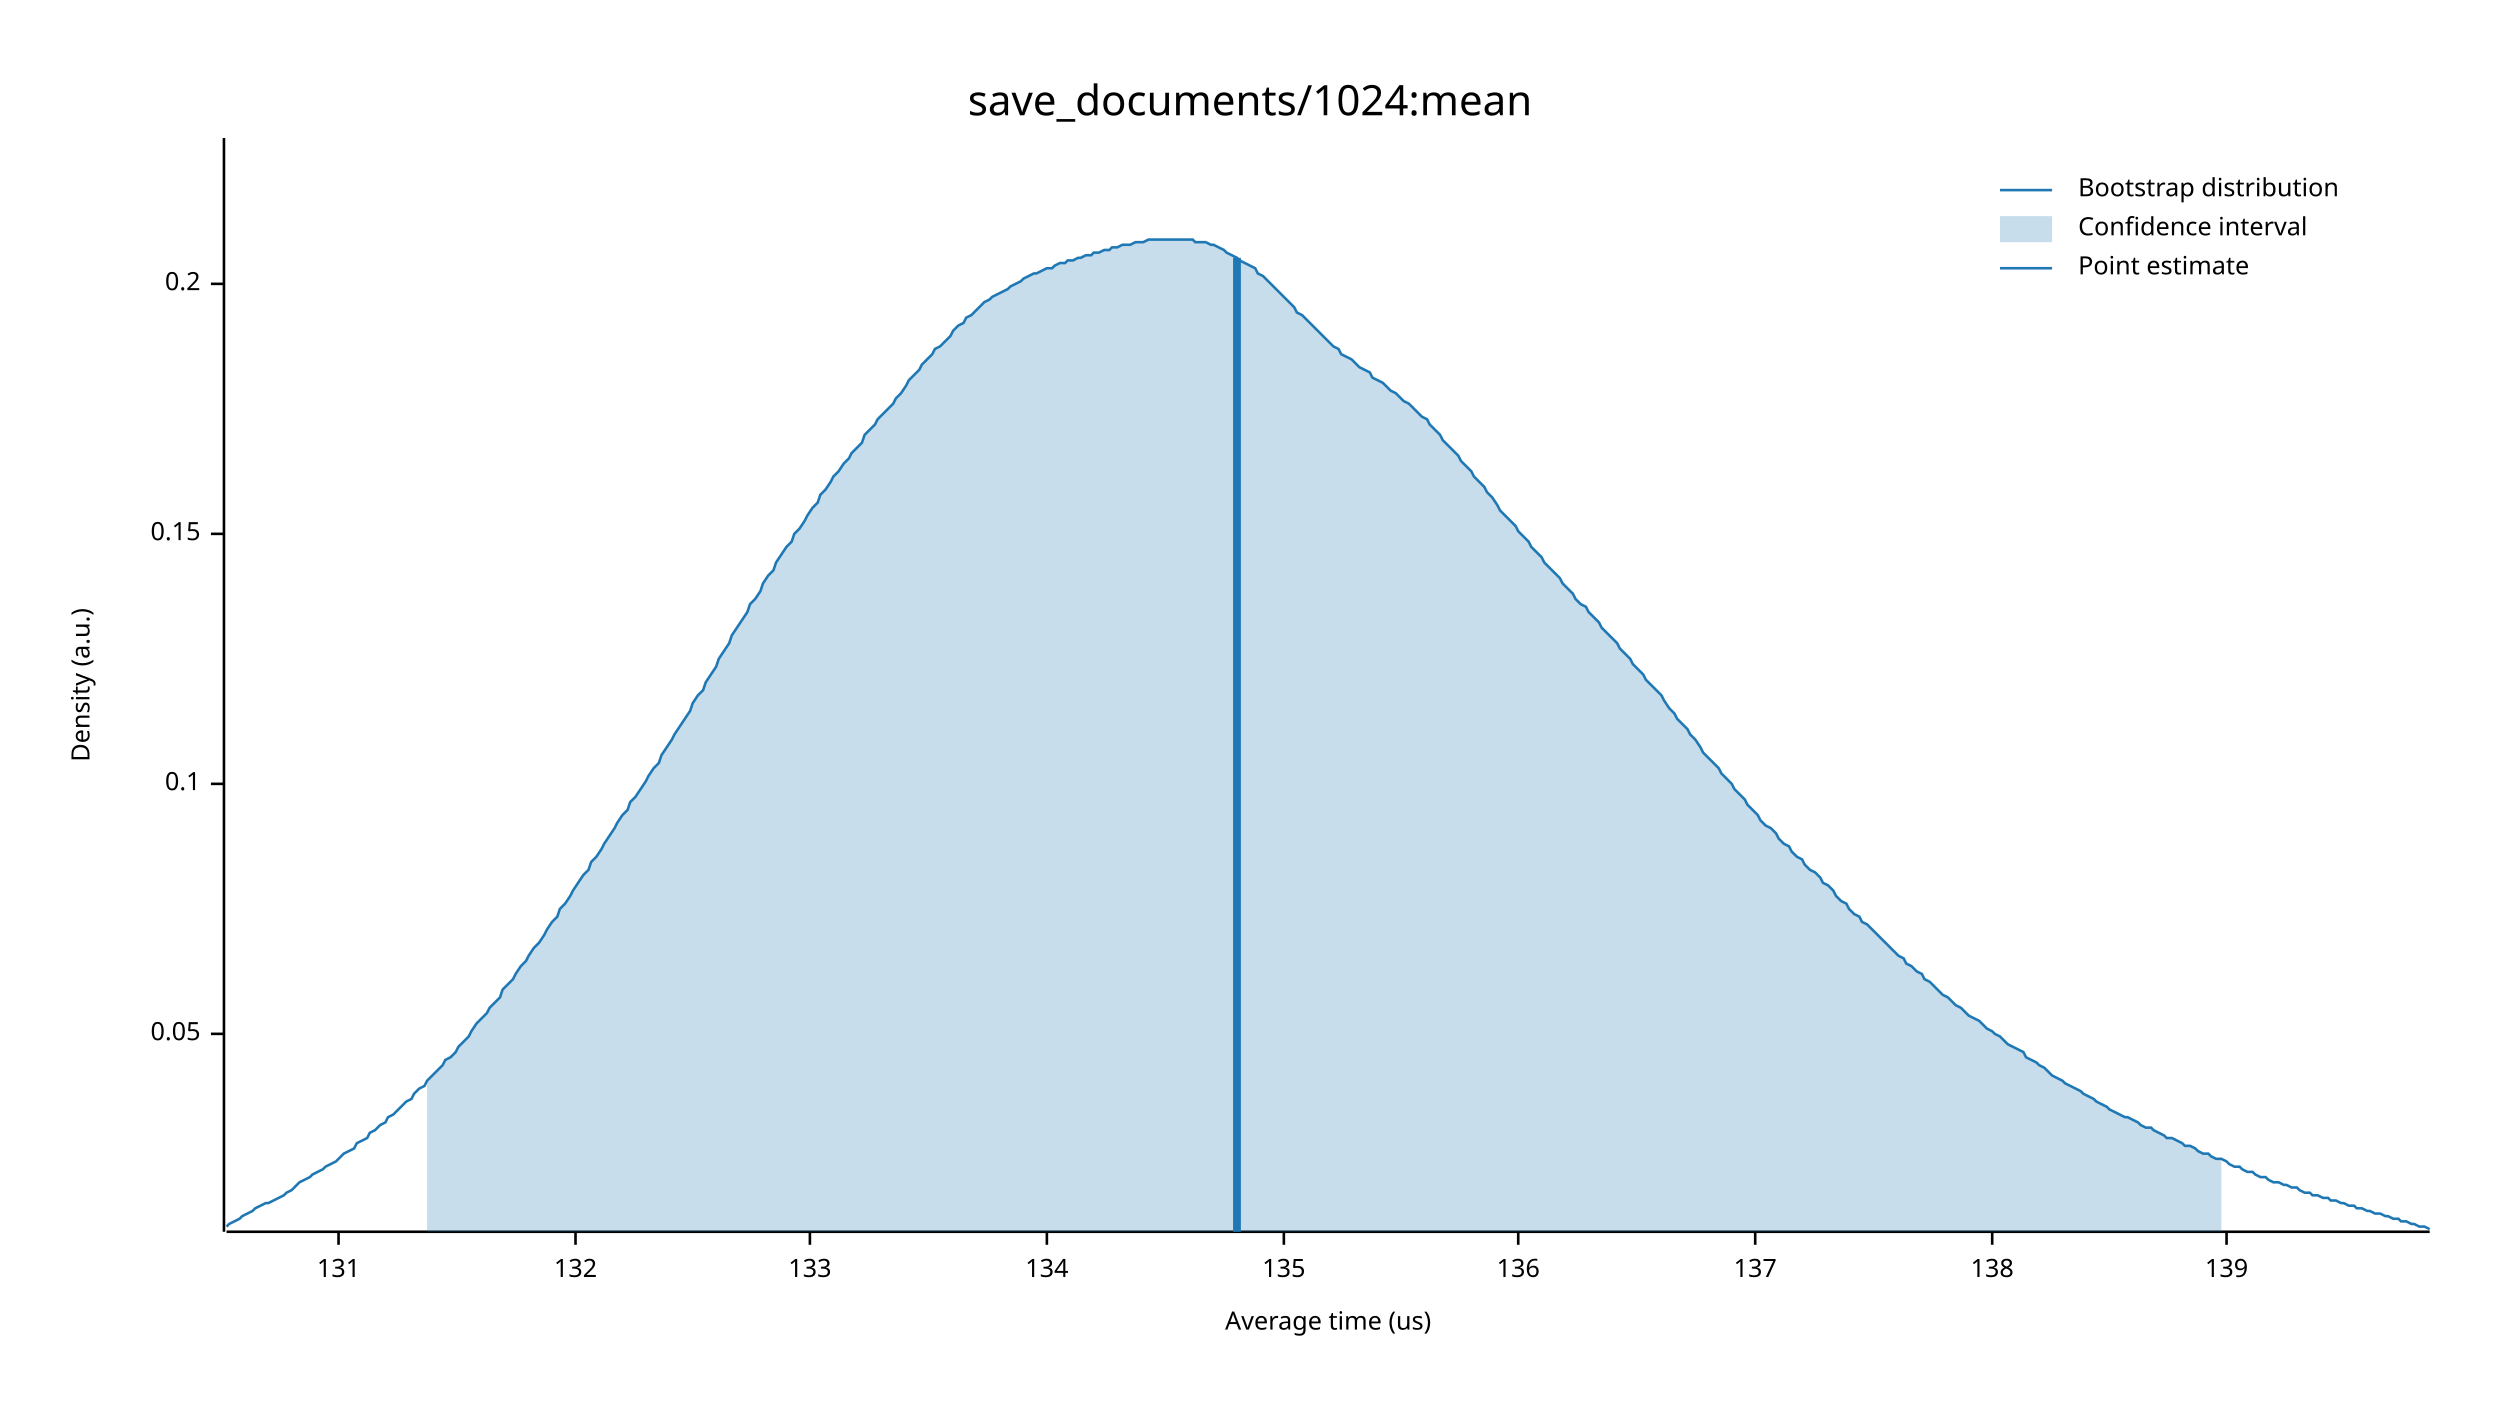
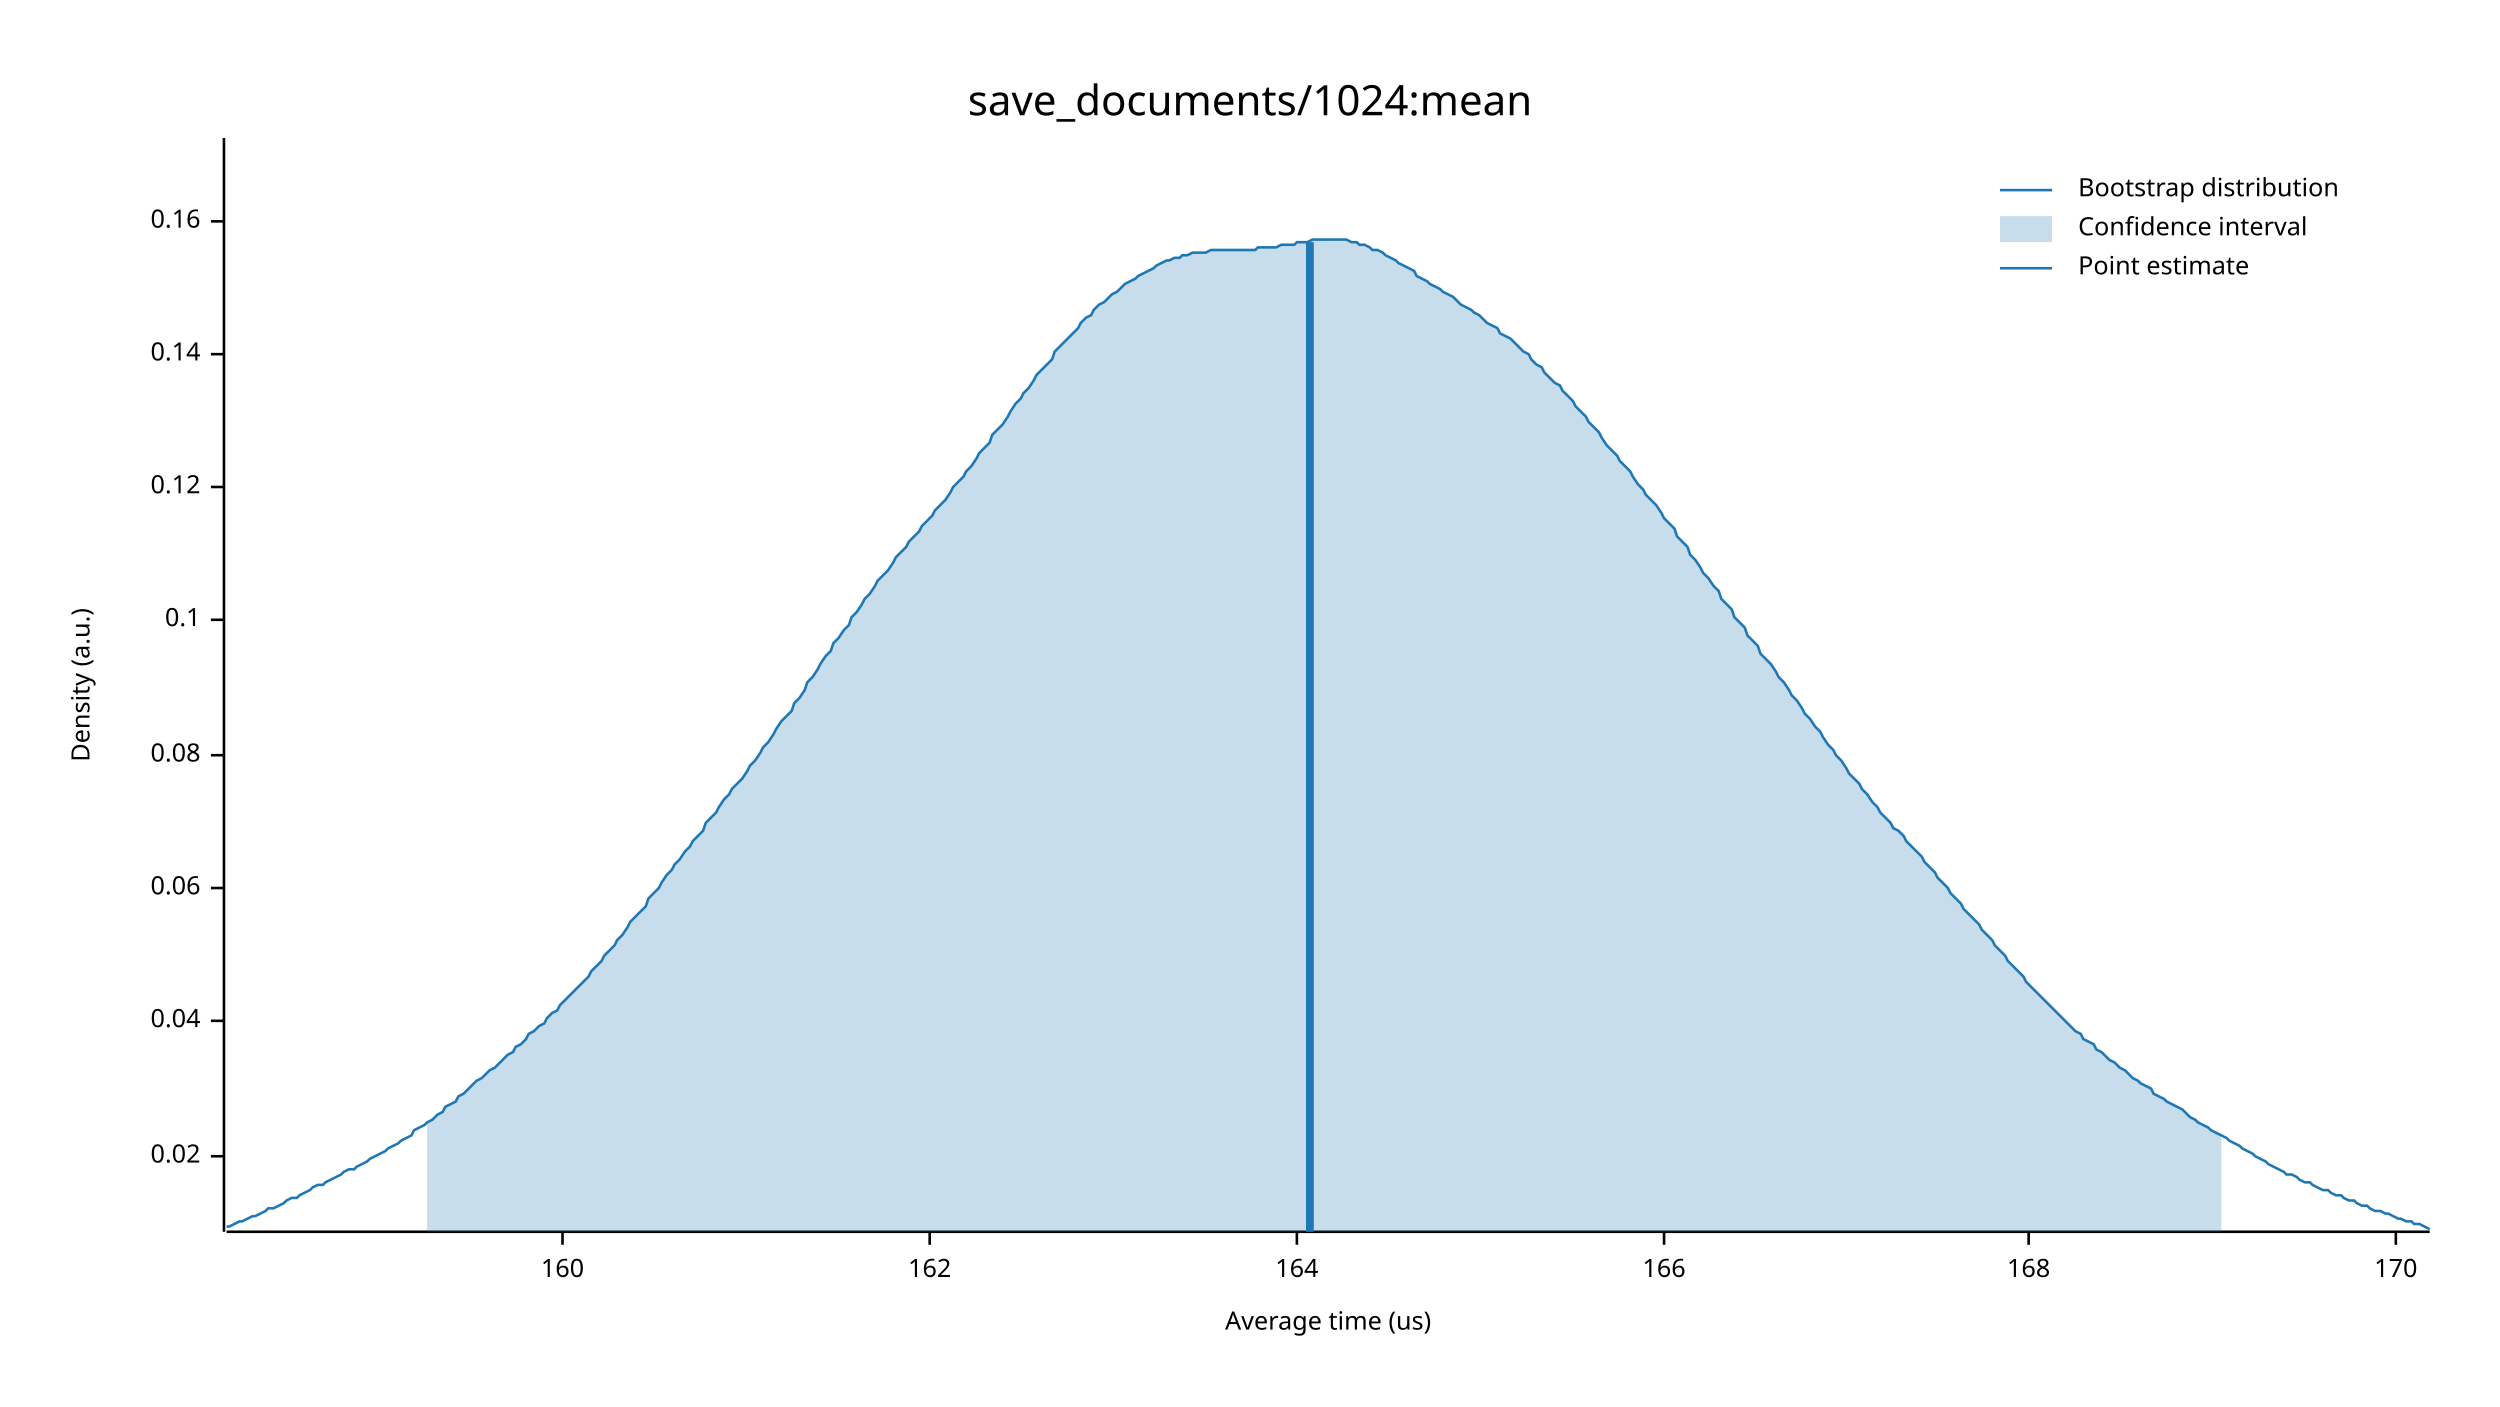
<svg xmlns="http://www.w3.org/2000/svg" width="960" height="540" viewBox="0 0 960 540">
  <text x="480" y="32" dy="0.76em" text-anchor="middle" font-family="sans-serif" font-size="16.129" opacity="1" fill="#000000">
save_documents/1024:mean
</text>
  <text x="27" y="263" dy="0.76em" text-anchor="middle" font-family="sans-serif" font-size="9.677" opacity="1" fill="#000000" transform="rotate(270, 27, 263)">
Density (a.u.)
</text>
  <text x="510" y="513" dy="-0.5ex" text-anchor="middle" font-family="sans-serif" font-size="9.677" opacity="1" fill="#000000">
Average time (us)
</text>
  <polyline fill="none" opacity="1" stroke="#000000" stroke-width="1" points="86,53 86,473 " />
-   <text x="77" y="397" dy="0.5ex" text-anchor="end" font-family="sans-serif" font-size="9.677" opacity="1" fill="#000000">
- 0.05
+   <text x="77" y="444" dy="0.5ex" text-anchor="end" font-family="sans-serif" font-size="9.677" opacity="1" fill="#000000">
+ 0.02
</text>
-   <polyline fill="none" opacity="1" stroke="#000000" stroke-width="1" points="81,397 86,397 " />
-   <text x="77" y="301" dy="0.5ex" text-anchor="end" font-family="sans-serif" font-size="9.677" opacity="1" fill="#000000">
+   <polyline fill="none" opacity="1" stroke="#000000" stroke-width="1" points="81,444 86,444 " />
+   <text x="77" y="392" dy="0.5ex" text-anchor="end" font-family="sans-serif" font-size="9.677" opacity="1" fill="#000000">
+ 0.04
+ </text>
+   <polyline fill="none" opacity="1" stroke="#000000" stroke-width="1" points="81,392 86,392 " />
+   <text x="77" y="341" dy="0.5ex" text-anchor="end" font-family="sans-serif" font-size="9.677" opacity="1" fill="#000000">
+ 0.06
+ </text>
+   <polyline fill="none" opacity="1" stroke="#000000" stroke-width="1" points="81,341 86,341 " />
+   <text x="77" y="290" dy="0.5ex" text-anchor="end" font-family="sans-serif" font-size="9.677" opacity="1" fill="#000000">
+ 0.08
+ </text>
+   <polyline fill="none" opacity="1" stroke="#000000" stroke-width="1" points="81,290 86,290 " />
+   <text x="77" y="238" dy="0.5ex" text-anchor="end" font-family="sans-serif" font-size="9.677" opacity="1" fill="#000000">
0.1
</text>
-   <polyline fill="none" opacity="1" stroke="#000000" stroke-width="1" points="81,301 86,301 " />
-   <text x="77" y="205" dy="0.5ex" text-anchor="end" font-family="sans-serif" font-size="9.677" opacity="1" fill="#000000">
- 0.15
+   <polyline fill="none" opacity="1" stroke="#000000" stroke-width="1" points="81,238 86,238 " />
+   <text x="77" y="187" dy="0.5ex" text-anchor="end" font-family="sans-serif" font-size="9.677" opacity="1" fill="#000000">
+ 0.12
</text>
-   <polyline fill="none" opacity="1" stroke="#000000" stroke-width="1" points="81,205 86,205 " />
-   <text x="77" y="109" dy="0.5ex" text-anchor="end" font-family="sans-serif" font-size="9.677" opacity="1" fill="#000000">
- 0.2
+   <polyline fill="none" opacity="1" stroke="#000000" stroke-width="1" points="81,187 86,187 " />
+   <text x="77" y="136" dy="0.5ex" text-anchor="end" font-family="sans-serif" font-size="9.677" opacity="1" fill="#000000">
+ 0.14
</text>
-   <polyline fill="none" opacity="1" stroke="#000000" stroke-width="1" points="81,109 86,109 " />
+   <polyline fill="none" opacity="1" stroke="#000000" stroke-width="1" points="81,136 86,136 " />
+   <text x="77" y="85" dy="0.5ex" text-anchor="end" font-family="sans-serif" font-size="9.677" opacity="1" fill="#000000">
+ 0.16
+ </text>
+   <polyline fill="none" opacity="1" stroke="#000000" stroke-width="1" points="81,85 86,85 " />
  <polyline fill="none" opacity="1" stroke="#000000" stroke-width="1" points="87,473 933,473 " />
-   <text x="130" y="483" dy="0.76em" text-anchor="middle" font-family="sans-serif" font-size="9.677" opacity="1" fill="#000000">
- 131
+   <text x="216" y="483" dy="0.76em" text-anchor="middle" font-family="sans-serif" font-size="9.677" opacity="1" fill="#000000">
+ 160
</text>
-   <polyline fill="none" opacity="1" stroke="#000000" stroke-width="1" points="130,473 130,478 " />
-   <text x="221" y="483" dy="0.76em" text-anchor="middle" font-family="sans-serif" font-size="9.677" opacity="1" fill="#000000">
- 132
+   <polyline fill="none" opacity="1" stroke="#000000" stroke-width="1" points="216,473 216,478 " />
+   <text x="357" y="483" dy="0.76em" text-anchor="middle" font-family="sans-serif" font-size="9.677" opacity="1" fill="#000000">
+ 162
</text>
-   <polyline fill="none" opacity="1" stroke="#000000" stroke-width="1" points="221,473 221,478 " />
-   <text x="311" y="483" dy="0.76em" text-anchor="middle" font-family="sans-serif" font-size="9.677" opacity="1" fill="#000000">
- 133
+   <polyline fill="none" opacity="1" stroke="#000000" stroke-width="1" points="357,473 357,478 " />
+   <text x="498" y="483" dy="0.76em" text-anchor="middle" font-family="sans-serif" font-size="9.677" opacity="1" fill="#000000">
+ 164
</text>
-   <polyline fill="none" opacity="1" stroke="#000000" stroke-width="1" points="311,473 311,478 " />
-   <text x="402" y="483" dy="0.76em" text-anchor="middle" font-family="sans-serif" font-size="9.677" opacity="1" fill="#000000">
- 134
+   <polyline fill="none" opacity="1" stroke="#000000" stroke-width="1" points="498,473 498,478 " />
+   <text x="639" y="483" dy="0.76em" text-anchor="middle" font-family="sans-serif" font-size="9.677" opacity="1" fill="#000000">
+ 166
</text>
-   <polyline fill="none" opacity="1" stroke="#000000" stroke-width="1" points="402,473 402,478 " />
-   <text x="493" y="483" dy="0.76em" text-anchor="middle" font-family="sans-serif" font-size="9.677" opacity="1" fill="#000000">
- 135
+   <polyline fill="none" opacity="1" stroke="#000000" stroke-width="1" points="639,473 639,478 " />
+   <text x="779" y="483" dy="0.76em" text-anchor="middle" font-family="sans-serif" font-size="9.677" opacity="1" fill="#000000">
+ 168
</text>
-   <polyline fill="none" opacity="1" stroke="#000000" stroke-width="1" points="493,473 493,478 " />
-   <text x="583" y="483" dy="0.76em" text-anchor="middle" font-family="sans-serif" font-size="9.677" opacity="1" fill="#000000">
- 136
+   <polyline fill="none" opacity="1" stroke="#000000" stroke-width="1" points="779,473 779,478 " />
+   <text x="920" y="483" dy="0.76em" text-anchor="middle" font-family="sans-serif" font-size="9.677" opacity="1" fill="#000000">
+ 170
</text>
-   <polyline fill="none" opacity="1" stroke="#000000" stroke-width="1" points="583,473 583,478 " />
-   <text x="674" y="483" dy="0.76em" text-anchor="middle" font-family="sans-serif" font-size="9.677" opacity="1" fill="#000000">
- 137
- </text>
-   <polyline fill="none" opacity="1" stroke="#000000" stroke-width="1" points="674,473 674,478 " />
-   <text x="765" y="483" dy="0.76em" text-anchor="middle" font-family="sans-serif" font-size="9.677" opacity="1" fill="#000000">
- 138
- </text>
-   <polyline fill="none" opacity="1" stroke="#000000" stroke-width="1" points="765,473 765,478 " />
-   <text x="855" y="483" dy="0.76em" text-anchor="middle" font-family="sans-serif" font-size="9.677" opacity="1" fill="#000000">
- 139
- </text>
-   <polyline fill="none" opacity="1" stroke="#000000" stroke-width="1" points="855,473 855,478 " />
-   <polyline fill="none" opacity="1" stroke="#1F78B4" stroke-width="1" points="87,471 88,470 90,469 92,468 93,467 95,466 97,465 98,464 100,463 102,462 103,462 105,461 107,460 109,459 110,458 112,457 114,455 115,454 117,453 119,452 120,451 122,450 124,449 125,448 127,447 129,446 131,444 132,443 134,442 136,441 137,439 139,438 141,437 142,435 144,434 146,432 148,431 149,429 151,428 153,426 154,425 156,423 158,422 159,420 161,418 163,417 164,415 166,413 168,411 170,409 171,407 173,406 175,404 176,402 178,400 180,398 181,396 183,393 185,391 187,389 188,387 190,385 192,383 193,380 195,378 197,376 198,374 200,371 202,369 203,367 205,364 207,362 209,359 210,357 212,354 214,352 215,349 217,347 219,344 220,342 222,339 224,336 226,334 227,331 229,329 231,326 232,324 234,321 236,318 237,316 239,313 241,311 242,308 244,306 246,303 248,300 249,298 251,295 253,293 254,290 256,287 258,284 259,282 261,279 263,276 265,273 266,270 268,267 270,265 271,262 273,259 275,256 276,253 278,250 280,247 281,244 283,241 285,238 287,235 288,232 290,230 292,227 293,224 295,221 297,219 298,216 300,213 302,210 304,208 305,205 307,203 309,200 310,198 312,195 314,193 315,190 317,188 319,185 320,183 322,181 324,178 326,176 327,174 329,172 331,170 332,167 334,165 336,163 337,161 339,159 341,157 343,155 344,153 346,151 348,148 349,146 351,144 353,142 354,140 356,138 358,136 359,134 361,133 363,131 365,129 366,127 368,125 370,124 371,122 373,121 375,119 376,118 378,116 380,115 381,114 383,113 385,112 387,111 388,110 390,109 392,108 393,107 395,106 397,105 398,105 400,104 402,103 404,103 405,102 407,101 409,101 410,100 412,100 414,99 415,99 417,98 419,98 420,97 422,97 424,96 426,96 427,95 429,95 431,94 432,94 434,94 436,93 437,93 439,93 441,92 443,92 444,92 446,92 448,92 449,92 451,92 453,92 454,92 456,92 458,92 459,93 461,93 463,93 465,94 466,94 468,95 470,96 471,97 473,98 475,99 476,100 478,101 480,102 482,103 483,105 485,106 487,108 488,109 490,111 492,113 493,114 495,116 497,118 498,120 500,121 502,123 504,125 505,126 507,128 509,130 510,131 512,133 514,134 515,136 517,137 519,138 521,140 522,141 524,142 526,143 527,145 529,146 531,147 532,148 534,150 536,151 537,152 539,154 541,155 543,157 544,158 546,160 548,161 549,163 551,165 553,167 554,169 556,171 558,173 560,175 561,177 563,179 565,181 566,183 568,185 570,187 571,189 573,191 575,194 576,196 578,198 580,200 582,202 583,204 585,206 587,208 588,210 590,212 592,214 593,216 595,218 597,220 599,222 600,224 602,226 604,228 605,230 607,232 609,233 610,235 612,237 614,239 615,241 617,243 619,245 621,247 622,249 624,251 626,253 627,255 629,257 631,259 632,261 634,263 636,265 638,267 639,269 641,272 643,274 644,276 646,278 648,280 649,282 651,284 653,287 654,289 656,291 658,293 660,295 661,297 663,299 665,301 666,303 668,305 670,307 671,309 673,311 675,313 676,315 678,317 680,318 682,320 683,322 685,324 687,325 688,327 690,329 692,330 693,332 695,334 697,335 699,337 700,339 702,340 704,342 705,344 707,346 709,347 710,349 712,351 714,352 715,354 717,355 719,357 721,359 722,360 724,362 726,364 727,365 729,367 731,368 732,370 734,371 736,373 738,374 739,376 741,377 743,379 744,380 746,382 748,383 749,384 751,386 753,387 754,388 756,390 758,391 760,392 761,393 763,395 765,396 766,397 768,398 770,400 771,401 773,402 775,403 777,404 778,406 780,407 782,408 783,409 785,410 787,412 788,413 790,414 792,415 793,416 795,417 797,418 799,419 800,420 802,421 804,422 805,423 807,424 809,425 810,426 812,427 814,428 816,429 817,429 819,430 821,431 822,432 824,433 826,433 827,434 829,435 831,436 832,437 834,437 836,438 838,439 839,440 841,440 843,441 844,442 846,443 848,443 849,444 851,445 853,445 855,446 856,447 858,448 860,448 861,449 863,450 865,450 866,451 868,452 870,452 871,453 873,454 875,454 877,455 878,455 880,456 882,456 883,457 885,458 887,458 888,459 890,459 892,460 894,460 895,461 897,461 899,462 900,462 902,463 904,463 905,464 907,464 909,465 910,465 912,466 914,466 916,467 917,467 919,468 921,468 922,469 924,469 926,470 927,470 929,471 931,471 933,472 " />
-   <polygon opacity="0.25" fill="#1F78B4" points="164,415 166,413 168,411 170,409 171,407 173,406 175,404 176,402 178,400 180,398 181,396 183,393 185,391 187,389 188,387 190,385 192,383 193,380 195,378 197,376 198,374 200,371 202,369 203,367 205,364 207,362 209,359 210,357 212,354 214,352 215,349 217,347 219,344 220,342 222,339 224,336 226,334 227,331 229,329 231,326 232,324 234,321 236,318 237,316 239,313 241,311 242,308 244,306 246,303 248,300 249,298 251,295 253,293 254,290 256,287 258,284 259,282 261,279 263,276 265,273 266,270 268,267 270,265 271,262 273,259 275,256 276,253 278,250 280,247 281,244 283,241 285,238 287,235 288,232 290,230 292,227 293,224 295,221 297,219 298,216 300,213 302,210 304,208 305,205 307,203 309,200 310,198 312,195 314,193 315,190 317,188 319,185 320,183 322,181 324,178 326,176 327,174 329,172 331,170 332,167 334,165 336,163 337,161 339,159 341,157 343,155 344,153 346,151 348,148 349,146 351,144 353,142 354,140 356,138 358,136 359,134 361,133 363,131 365,129 366,127 368,125 370,124 371,122 373,121 375,119 376,118 378,116 380,115 381,114 383,113 385,112 387,111 388,110 390,109 392,108 393,107 395,106 397,105 398,105 400,104 402,103 404,103 405,102 407,101 409,101 410,100 412,100 414,99 415,99 417,98 419,98 420,97 422,97 424,96 426,96 427,95 429,95 431,94 432,94 434,94 436,93 437,93 439,93 441,92 443,92 444,92 446,92 448,92 449,92 451,92 453,92 454,92 456,92 458,92 459,93 461,93 463,93 465,94 466,94 468,95 470,96 471,97 473,98 475,99 476,100 478,101 480,102 482,103 483,105 485,106 487,108 488,109 490,111 492,113 493,114 495,116 497,118 498,120 500,121 502,123 504,125 505,126 507,128 509,130 510,131 512,133 514,134 515,136 517,137 519,138 521,140 522,141 524,142 526,143 527,145 529,146 531,147 532,148 534,150 536,151 537,152 539,154 541,155 543,157 544,158 546,160 548,161 549,163 551,165 553,167 554,169 556,171 558,173 560,175 561,177 563,179 565,181 566,183 568,185 570,187 571,189 573,191 575,194 576,196 578,198 580,200 582,202 583,204 585,206 587,208 588,210 590,212 592,214 593,216 595,218 597,220 599,222 600,224 602,226 604,228 605,230 607,232 609,233 610,235 612,237 614,239 615,241 617,243 619,245 621,247 622,249 624,251 626,253 627,255 629,257 631,259 632,261 634,263 636,265 638,267 639,269 641,272 643,274 644,276 646,278 648,280 649,282 651,284 653,287 654,289 656,291 658,293 660,295 661,297 663,299 665,301 666,303 668,305 670,307 671,309 673,311 675,313 676,315 678,317 680,318 682,320 683,322 685,324 687,325 688,327 690,329 692,330 693,332 695,334 697,335 699,337 700,339 702,340 704,342 705,344 707,346 709,347 710,349 712,351 714,352 715,354 717,355 719,357 721,359 722,360 724,362 726,364 727,365 729,367 731,368 732,370 734,371 736,373 738,374 739,376 741,377 743,379 744,380 746,382 748,383 749,384 751,386 753,387 754,388 756,390 758,391 760,392 761,393 763,395 765,396 766,397 768,398 770,400 771,401 773,402 775,403 777,404 778,406 780,407 782,408 783,409 785,410 787,412 788,413 790,414 792,415 793,416 795,417 797,418 799,419 800,420 802,421 804,422 805,423 807,424 809,425 810,426 812,427 814,428 816,429 817,429 819,430 821,431 822,432 824,433 826,433 827,434 829,435 831,436 832,437 834,437 836,438 838,439 839,440 841,440 843,441 844,442 846,443 848,443 849,444 851,445 853,445 853,473 164,473 " />
-   <polyline fill="none" opacity="1" stroke="#1F78B4" stroke-width="3" points="475,473 475,99 " />
+   <polyline fill="none" opacity="1" stroke="#000000" stroke-width="1" points="920,473 920,478 " />
+   <polyline fill="none" opacity="1" stroke="#1F78B4" stroke-width="1" points="87,471 88,471 90,470 92,469 93,469 95,468 97,467 98,467 100,466 102,465 103,464 105,464 107,463 109,462 110,461 112,460 114,460 115,459 117,458 119,457 120,456 122,455 124,455 125,454 127,453 129,452 131,451 132,450 134,449 136,449 137,448 139,447 141,446 142,445 144,444 146,443 148,442 149,441 151,440 153,439 154,438 156,437 158,436 159,434 161,433 163,432 164,431 166,430 168,428 170,427 171,425 173,424 175,423 176,421 178,420 180,418 181,417 183,415 185,414 187,412 188,411 190,410 192,408 193,407 195,405 197,404 198,402 200,401 202,399 203,397 205,396 207,394 209,393 210,391 212,389 214,388 215,386 217,384 219,382 220,381 222,379 224,377 226,375 227,373 229,371 231,369 232,367 234,365 236,363 237,361 239,359 241,356 242,354 244,352 246,350 248,348 249,345 251,343 253,341 254,339 256,336 258,334 259,332 261,330 263,327 265,325 266,323 268,321 270,319 271,316 273,314 275,312 276,310 278,307 280,305 281,303 283,301 285,299 287,296 288,294 290,292 292,289 293,287 295,285 297,282 298,280 300,277 302,275 304,273 305,270 307,268 309,265 310,262 312,260 314,257 315,255 317,252 319,250 320,247 322,245 324,242 326,240 327,237 329,235 331,232 332,230 334,228 336,225 337,223 339,221 341,219 343,216 344,214 346,212 348,210 349,208 351,206 353,204 354,202 356,200 358,198 359,196 361,194 363,192 365,189 366,187 368,185 370,183 371,181 373,179 375,176 376,174 378,172 380,170 381,167 383,165 385,163 387,160 388,158 390,155 392,153 393,151 395,149 397,146 398,144 400,142 402,140 404,138 405,135 407,133 409,131 410,130 412,128 414,126 415,124 417,122 419,121 420,119 422,117 424,116 426,114 427,113 429,112 431,110 432,109 434,108 436,107 437,106 439,105 441,104 443,103 444,102 446,101 448,100 449,100 451,99 453,99 454,98 456,98 458,97 459,97 461,97 463,97 465,96 466,96 468,96 470,96 471,96 473,96 475,96 476,96 478,96 480,96 482,96 483,95 485,95 487,95 488,95 490,95 492,94 493,94 495,94 497,94 498,93 500,93 502,93 504,92 505,92 507,92 509,92 510,92 512,92 514,92 515,92 517,92 519,93 521,93 522,94 524,94 526,95 527,96 529,96 531,97 532,98 534,99 536,100 537,101 539,102 541,103 543,104 544,106 546,107 548,108 549,109 551,110 553,111 554,112 556,113 558,114 560,116 561,117 563,118 565,119 566,120 568,121 570,123 571,124 573,125 575,126 576,128 578,129 580,130 582,132 583,133 585,135 587,136 588,138 590,140 592,141 593,143 595,145 597,147 599,148 600,150 602,152 604,154 605,156 607,158 609,160 610,162 612,164 614,166 615,168 617,171 619,173 621,175 622,177 624,179 626,181 627,183 629,186 631,188 632,190 634,192 636,194 638,197 639,199 641,201 643,203 644,206 646,208 648,210 649,213 651,215 653,218 654,220 656,222 658,225 660,227 661,230 663,232 665,234 666,237 668,239 670,241 671,244 673,246 675,248 676,251 678,253 680,255 682,258 683,260 685,262 687,265 688,267 690,269 692,272 693,274 695,276 697,279 699,281 700,283 702,286 704,288 705,290 707,292 709,295 710,297 712,299 714,301 715,303 717,305 719,308 721,310 722,312 724,314 726,316 727,318 729,319 731,321 732,323 734,325 736,327 738,329 739,331 741,333 743,335 744,337 746,339 748,341 749,343 751,345 753,347 754,349 756,351 758,353 760,355 761,357 763,359 765,361 766,363 768,365 770,367 771,369 773,371 775,373 777,375 778,377 780,379 782,381 783,382 785,384 787,386 788,387 790,389 792,391 793,392 795,394 797,396 799,397 800,399 802,400 804,401 805,403 807,404 809,406 810,407 812,408 814,410 816,411 817,412 819,414 821,415 822,416 824,417 826,418 827,420 829,421 831,422 832,423 834,424 836,425 838,426 839,427 841,429 843,430 844,431 846,432 848,433 849,434 851,435 853,436 855,437 856,438 858,439 860,440 861,441 863,442 865,443 866,444 868,445 870,446 871,447 873,448 875,449 877,450 878,451 880,451 882,452 883,453 885,454 887,454 888,455 890,456 892,457 894,457 895,458 897,459 899,459 900,460 902,461 904,461 905,462 907,463 909,463 910,464 912,465 914,465 916,466 917,466 919,467 921,468 922,468 924,469 926,469 927,470 929,470 931,471 933,472 " />
+   <polygon opacity="0.25" fill="#1F78B4" points="164,431 166,430 168,428 170,427 171,425 173,424 175,423 176,421 178,420 180,418 181,417 183,415 185,414 187,412 188,411 190,410 192,408 193,407 195,405 197,404 198,402 200,401 202,399 203,397 205,396 207,394 209,393 210,391 212,389 214,388 215,386 217,384 219,382 220,381 222,379 224,377 226,375 227,373 229,371 231,369 232,367 234,365 236,363 237,361 239,359 241,356 242,354 244,352 246,350 248,348 249,345 251,343 253,341 254,339 256,336 258,334 259,332 261,330 263,327 265,325 266,323 268,321 270,319 271,316 273,314 275,312 276,310 278,307 280,305 281,303 283,301 285,299 287,296 288,294 290,292 292,289 293,287 295,285 297,282 298,280 300,277 302,275 304,273 305,270 307,268 309,265 310,262 312,260 314,257 315,255 317,252 319,250 320,247 322,245 324,242 326,240 327,237 329,235 331,232 332,230 334,228 336,225 337,223 339,221 341,219 343,216 344,214 346,212 348,210 349,208 351,206 353,204 354,202 356,200 358,198 359,196 361,194 363,192 365,189 366,187 368,185 370,183 371,181 373,179 375,176 376,174 378,172 380,170 381,167 383,165 385,163 387,160 388,158 390,155 392,153 393,151 395,149 397,146 398,144 400,142 402,140 404,138 405,135 407,133 409,131 410,130 412,128 414,126 415,124 417,122 419,121 420,119 422,117 424,116 426,114 427,113 429,112 431,110 432,109 434,108 436,107 437,106 439,105 441,104 443,103 444,102 446,101 448,100 449,100 451,99 453,99 454,98 456,98 458,97 459,97 461,97 463,97 465,96 466,96 468,96 470,96 471,96 473,96 475,96 476,96 478,96 480,96 482,96 483,95 485,95 487,95 488,95 490,95 492,94 493,94 495,94 497,94 498,93 500,93 502,93 504,92 505,92 507,92 509,92 510,92 512,92 514,92 515,92 517,92 519,93 521,93 522,94 524,94 526,95 527,96 529,96 531,97 532,98 534,99 536,100 537,101 539,102 541,103 543,104 544,106 546,107 548,108 549,109 551,110 553,111 554,112 556,113 558,114 560,116 561,117 563,118 565,119 566,120 568,121 570,123 571,124 573,125 575,126 576,128 578,129 580,130 582,132 583,133 585,135 587,136 588,138 590,140 592,141 593,143 595,145 597,147 599,148 600,150 602,152 604,154 605,156 607,158 609,160 610,162 612,164 614,166 615,168 617,171 619,173 621,175 622,177 624,179 626,181 627,183 629,186 631,188 632,190 634,192 636,194 638,197 639,199 641,201 643,203 644,206 646,208 648,210 649,213 651,215 653,218 654,220 656,222 658,225 660,227 661,230 663,232 665,234 666,237 668,239 670,241 671,244 673,246 675,248 676,251 678,253 680,255 682,258 683,260 685,262 687,265 688,267 690,269 692,272 693,274 695,276 697,279 699,281 700,283 702,286 704,288 705,290 707,292 709,295 710,297 712,299 714,301 715,303 717,305 719,308 721,310 722,312 724,314 726,316 727,318 729,319 731,321 732,323 734,325 736,327 738,329 739,331 741,333 743,335 744,337 746,339 748,341 749,343 751,345 753,347 754,349 756,351 758,353 760,355 761,357 763,359 765,361 766,363 768,365 770,367 771,369 773,371 775,373 777,375 778,377 780,379 782,381 783,382 785,384 787,386 788,387 790,389 792,391 793,392 795,394 797,396 799,397 800,399 802,400 804,401 805,403 807,404 809,406 810,407 812,408 814,410 816,411 817,412 819,414 821,415 822,416 824,417 826,418 827,420 829,421 831,422 832,423 834,424 836,425 838,426 839,427 841,429 843,430 844,431 846,432 848,433 849,434 851,435 853,436 853,473 164,473 " />
+   <polyline fill="none" opacity="1" stroke="#1F78B4" stroke-width="3" points="503,473 503,93 " />
  <text x="798" y="68" dy="0.76em" text-anchor="start" font-family="sans-serif" font-size="9.677" opacity="1" fill="#000000">
Bootstrap distribution
</text>
  <text x="798" y="83" dy="0.76em" text-anchor="start" font-family="sans-serif" font-size="9.677" opacity="1" fill="#000000">
Confidence interval
</text>
  <text x="798" y="98" dy="0.76em" text-anchor="start" font-family="sans-serif" font-size="9.677" opacity="1" fill="#000000">
Point estimate
</text>
  <polyline fill="none" opacity="1" stroke="#1F78B4" stroke-width="1" points="768,73 788,73 " />
  <rect x="768" y="83" width="20" height="10" opacity="0.25" fill="#1F78B4" stroke="none" />
  <polyline fill="none" opacity="1" stroke="#1F78B4" stroke-width="1" points="768,103 788,103 " />
</svg>
